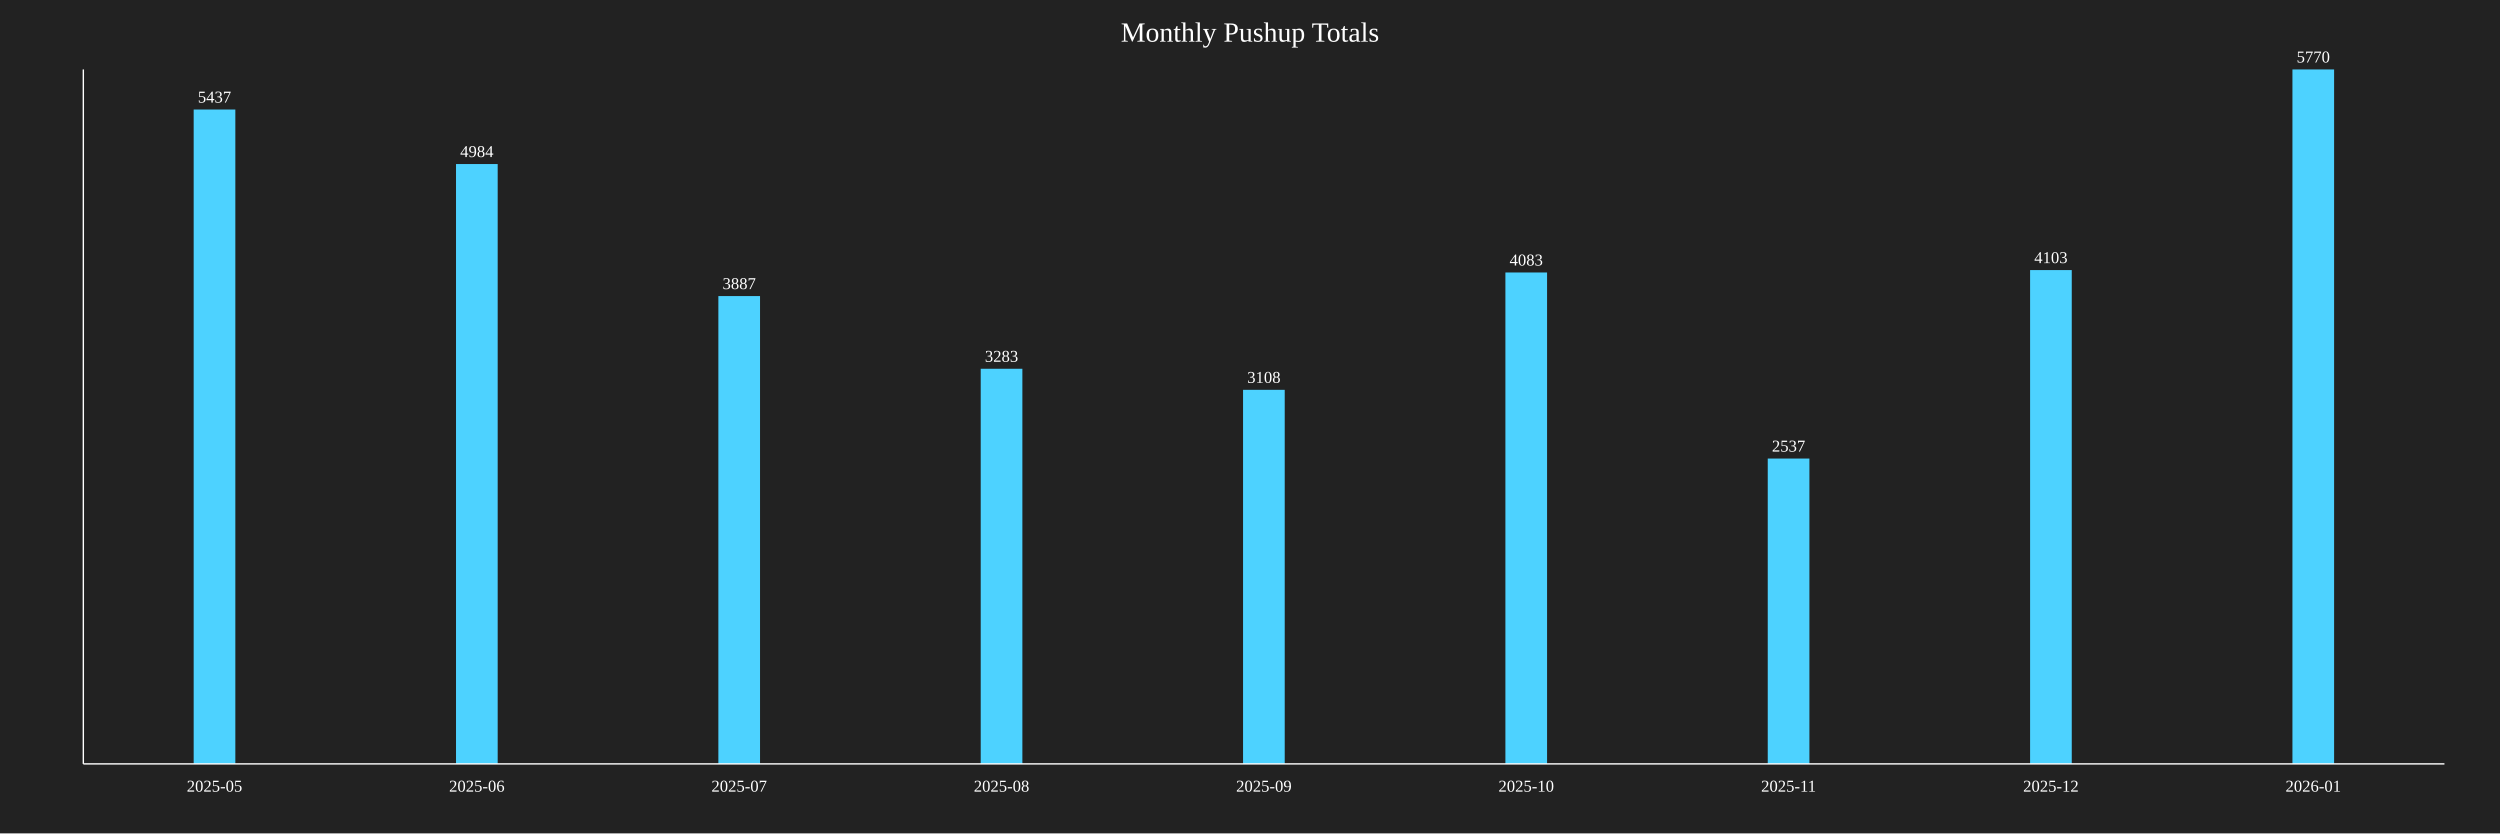
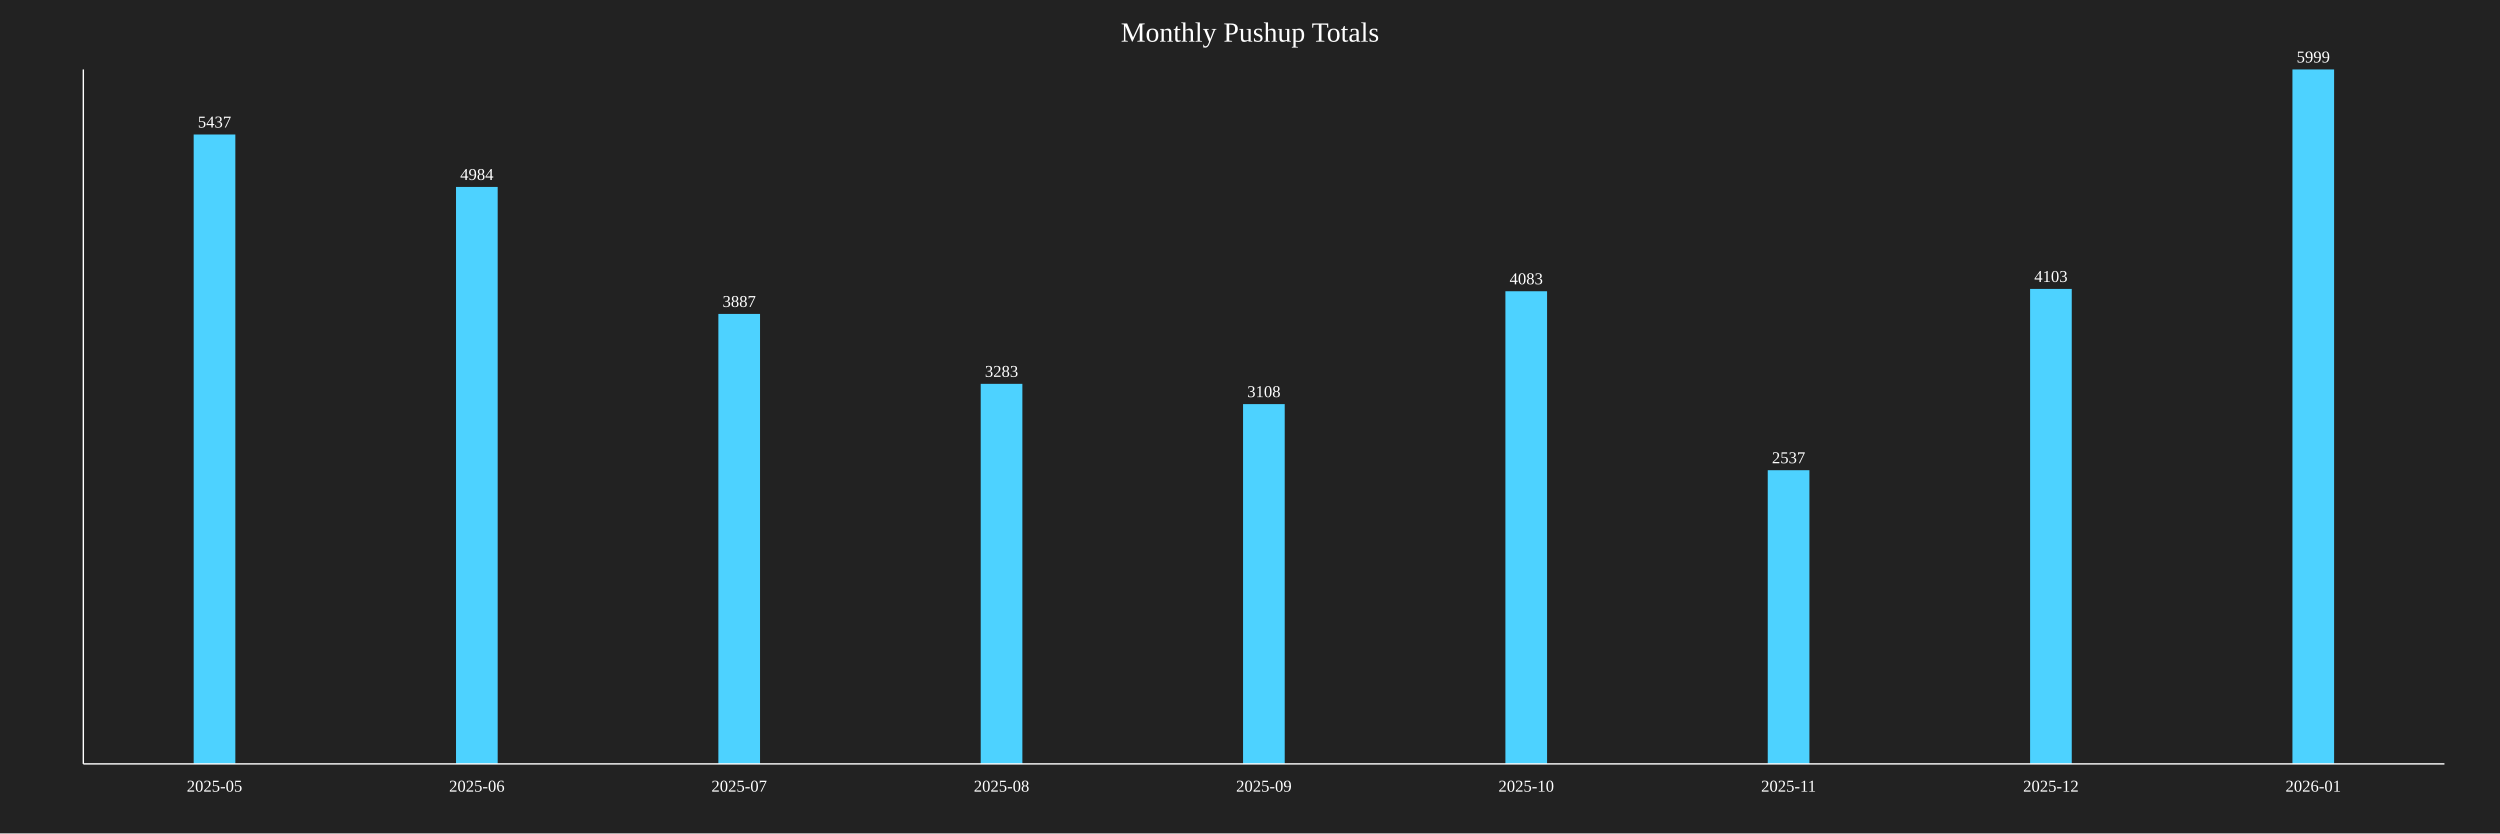
<svg xmlns="http://www.w3.org/2000/svg" baseProfile="full" height="600" version="1.1" width="1800">
  <defs />
  <rect fill="#222222" height="100%" width="100%" x="0" y="0" />
  <text fill="white" font-size="20" text-anchor="middle" x="900.0" y="30">Monthly Pushup Totals</text>
-   <rect fill="#4DD2FF" height="471.144" width="30" x="139.444" y="78.856" />
-   <text fill="white" font-size="12" text-anchor="middle" x="154.444" y="73.856">5437</text>
+   <rect fill="#4DD2FF" height="453.159" width="30" x="139.444" y="96.841" />
+   <text fill="white" font-size="12" text-anchor="middle" x="154.444" y="91.841">5437</text>
  <text fill="white" font-size="12" text-anchor="middle" x="154.444" y="570">2025-05</text>
-   <rect fill="#4DD2FF" height="431.889" width="30" x="328.333" y="118.111" />
-   <text fill="white" font-size="12" text-anchor="middle" x="343.333" y="113.111">4984</text>
+   <rect fill="#4DD2FF" height="415.403" width="30" x="328.333" y="134.597" />
+   <text fill="white" font-size="12" text-anchor="middle" x="343.333" y="129.597">4984</text>
  <text fill="white" font-size="12" text-anchor="middle" x="343.333" y="570">2025-06</text>
-   <rect fill="#4DD2FF" height="336.828" width="30" x="517.222" y="213.172" />
-   <text fill="white" font-size="12" text-anchor="middle" x="532.222" y="208.172">3887</text>
+   <rect fill="#4DD2FF" height="323.971" width="30" x="517.222" y="226.029" />
+   <text fill="white" font-size="12" text-anchor="middle" x="532.222" y="221.029">3887</text>
  <text fill="white" font-size="12" text-anchor="middle" x="532.222" y="570">2025-07</text>
-   <rect fill="#4DD2FF" height="284.489" width="30" x="706.111" y="265.511" />
-   <text fill="white" font-size="12" text-anchor="middle" x="721.111" y="260.511">3283</text>
+   <rect fill="#4DD2FF" height="273.629" width="30" x="706.111" y="276.371" />
+   <text fill="white" font-size="12" text-anchor="middle" x="721.111" y="271.371">3283</text>
  <text fill="white" font-size="12" text-anchor="middle" x="721.111" y="570">2025-08</text>
-   <rect fill="#4DD2FF" height="269.324" width="30" x="895.0" y="280.676" />
-   <text fill="white" font-size="12" text-anchor="middle" x="910.0" y="275.676">3108</text>
+   <rect fill="#4DD2FF" height="259.043" width="30" x="895.0" y="290.957" />
+   <text fill="white" font-size="12" text-anchor="middle" x="910.0" y="285.957">3108</text>
  <text fill="white" font-size="12" text-anchor="middle" x="910.0" y="570">2025-09</text>
-   <rect fill="#4DD2FF" height="353.813" width="30" x="1083.889" y="196.187" />
-   <text fill="white" font-size="12" text-anchor="middle" x="1098.889" y="191.187">4083</text>
+   <rect fill="#4DD2FF" height="340.307" width="30" x="1083.889" y="209.693" />
+   <text fill="white" font-size="12" text-anchor="middle" x="1098.889" y="204.693">4083</text>
  <text fill="white" font-size="12" text-anchor="middle" x="1098.889" y="570">2025-10</text>
-   <rect fill="#4DD2FF" height="219.844" width="30" x="1272.778" y="330.156" />
-   <text fill="white" font-size="12" text-anchor="middle" x="1287.778" y="325.156">2537</text>
+   <rect fill="#4DD2FF" height="211.452" width="30" x="1272.778" y="338.548" />
+   <text fill="white" font-size="12" text-anchor="middle" x="1287.778" y="333.548">2537</text>
  <text fill="white" font-size="12" text-anchor="middle" x="1287.778" y="570">2025-11</text>
-   <rect fill="#4DD2FF" height="355.546" width="30" x="1461.667" y="194.454" />
-   <text fill="white" font-size="12" text-anchor="middle" x="1476.667" y="189.454">4103</text>
+   <rect fill="#4DD2FF" height="341.974" width="30" x="1461.667" y="208.026" />
+   <text fill="white" font-size="12" text-anchor="middle" x="1476.667" y="203.026">4103</text>
  <text fill="white" font-size="12" text-anchor="middle" x="1476.667" y="570">2025-12</text>
  <rect fill="#4DD2FF" height="500.0" width="30" x="1650.556" y="50.0" />
-   <text fill="white" font-size="12" text-anchor="middle" x="1665.556" y="45.0">5770</text>
+   <text fill="white" font-size="12" text-anchor="middle" x="1665.556" y="45.0">5999</text>
  <text fill="white" font-size="12" text-anchor="middle" x="1665.556" y="570">2026-01</text>
  <line stroke="white" x1="60" x2="60" y1="50" y2="550" />
  <line stroke="white" x1="60" x2="1760" y1="550" y2="550" />
</svg>
